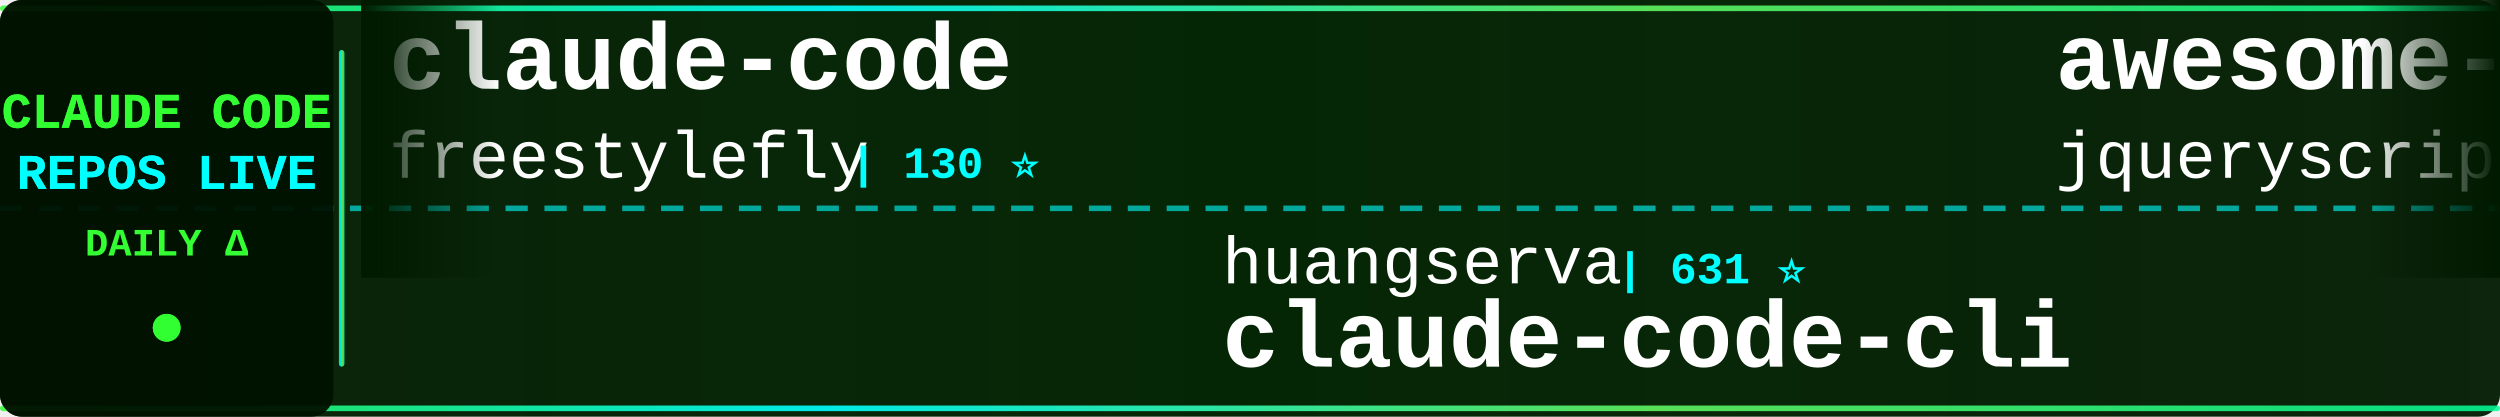
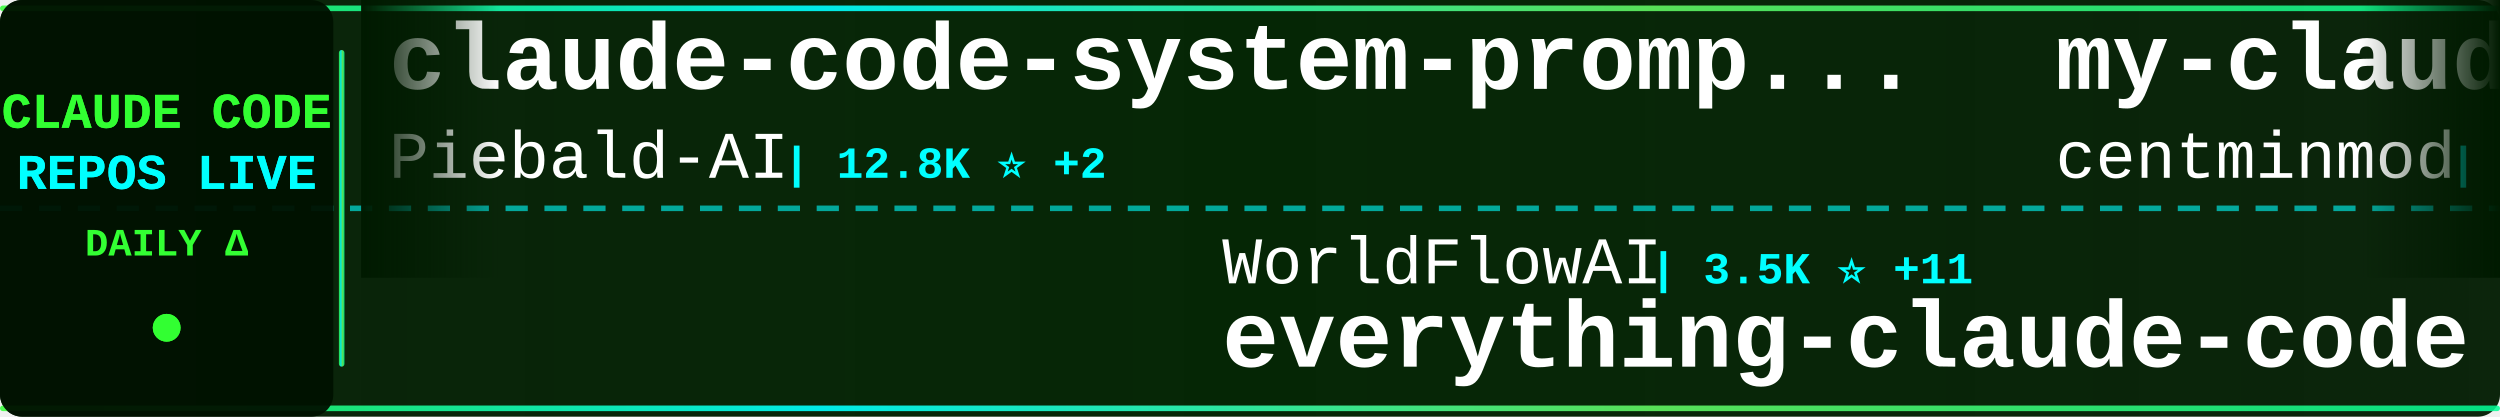
<svg xmlns="http://www.w3.org/2000/svg" width="900" height="150">
  <defs>
    <linearGradient id="tickerBg" x1="0%" y1="0%" x2="100%" y2="0%">
      <stop offset="0%" style="stop-color:#001a00;stop-opacity:0.95" />
      <stop offset="50%" style="stop-color:#002200;stop-opacity:0.98" />
      <stop offset="100%" style="stop-color:#001a00;stop-opacity:0.95" />
    </linearGradient>
    <linearGradient id="borderGrad" x1="0%" y1="0%" x2="100%" y2="0%">
      <stop offset="0%" style="stop-color:#33ff33;stop-opacity:0.85">
        <animate attributeName="stop-opacity" values="0.85;1;0.85" dur="2s" repeatCount="indefinite" />
      </stop>
      <stop offset="33%" style="stop-color:#00ffff;stop-opacity:0.9">
        <animate attributeName="stop-opacity" values="0.9;1;0.9" dur="2.2s" repeatCount="indefinite" />
      </stop>
      <stop offset="66%" style="stop-color:#66ff66;stop-opacity:0.85">
        <animate attributeName="stop-opacity" values="0.85;1;0.85" dur="1.8s" repeatCount="indefinite" />
      </stop>
      <stop offset="100%" style="stop-color:#00ff99;stop-opacity:0.85">
        <animate attributeName="stop-opacity" values="0.85;1;0.85" dur="2s" repeatCount="indefinite" />
      </stop>
    </linearGradient>
    <filter id="textGlow">
      <feGaussianBlur stdDeviation="0.1" result="coloredBlur" />
      <feMerge>
        <feMergeNode in="coloredBlur" />
        <feMergeNode in="SourceGraphic" />
      </feMerge>
    </filter>
    <filter id="metricGlow">
      <feGaussianBlur stdDeviation="0.2" result="coloredBlur" />
      <feMerge>
        <feMergeNode in="coloredBlur" />
        <feMergeNode in="SourceGraphic" />
      </feMerge>
    </filter>
    <linearGradient id="leftFade" x1="0%" y1="0%" x2="100%" y2="0%">
      <stop offset="0%" style="stop-color:#001a00;stop-opacity:1" />
      <stop offset="100%" style="stop-color:#001a00;stop-opacity:0" />
    </linearGradient>
    <linearGradient id="rightFade" x1="0%" y1="0%" x2="100%" y2="0%">
      <stop offset="0%" style="stop-color:#001a00;stop-opacity:0" />
      <stop offset="100%" style="stop-color:#001a00;stop-opacity:1" />
    </linearGradient>
  </defs>
  <rect width="900" height="150" fill="url(#tickerBg)" rx="8" />
  <rect x="0" y="2" width="900" height="2" fill="url(#borderGrad)" rx="1" />
  <rect x="0" y="146" width="900" height="2" fill="url(#borderGrad)" rx="1" />
  <line x1="0" y1="75" x2="900" y2="75" stroke="#00ffff" stroke-width="2" stroke-dasharray="8 6" opacity="0.6" />
  <rect x="0" y="0" width="120" height="150" fill="#001100" opacity="0.95" rx="8" />
  <text x="60" y="46" font-family="'Courier New', monospace" font-size="18" font-weight="bold" fill="#33ff33" text-anchor="middle" filter="url(#textGlow)">
    CLAUDE CODE
  </text>
  <text x="60" y="68" font-family="'Courier New', monospace" font-size="18" font-weight="bold" fill="#00ffff" text-anchor="middle" filter="url(#textGlow)">
    REPOS LIVE
  </text>
  <text x="60" y="92" font-family="'Courier New', monospace" font-size="14" font-weight="bold" fill="#33ff33" text-anchor="middle">
    DAILY Δ
  </text>
  <circle cx="60" cy="118" r="5" fill="#33ff33" filter="url(#metricGlow)">
    <animate attributeName="r" values="4;6;4" dur="1.5s" repeatCount="indefinite" />
    <animate attributeName="opacity" values="0.6;1;0.6" dur="1.5s" repeatCount="indefinite" />
  </circle>
  <rect x="122" y="18" width="2" height="114" fill="url(#borderGrad)" rx="1" />
  <clipPath id="tickerClip">
    <rect x="130" y="0" width="770" height="150" />
  </clipPath>
  <g clip-path="url(#tickerClip)">
    <g id="tickerItems">
      <animateTransform attributeName="transform" attributeType="XML" type="translate" from="0 0" to="-3000 0" dur="54s" repeatCount="indefinite" />
      <g transform="translate(0, 0)">
-         <text x="140" y="32" font-family="'Courier New', monospace" font-size="34" font-weight="bold" fill="#ffffff">claude-code</text>
-         <text x="140" y="64" font-family="'Courier New', monospace" font-size="24" font-weight="normal" fill="#ffffff" opacity="1.0">freestylefly</text>
-         <text x="306" y="64" font-family="'Courier New', monospace" font-size="16" font-weight="bold" fill="#00ffff"> | 130 ⭐</text>
+         <text x="140" y="32" font-family="'Courier New', monospace" font-size="34" font-weight="bold" fill="#ffffff">claude-code-system-promp...</text>
+         <text x="140" y="64" font-family="'Courier New', monospace" font-size="24" font-weight="normal" fill="#ffffff" opacity="1.0">Piebald-AI</text>
+         <text x="282" y="64" font-family="'Courier New', monospace" font-size="16" font-weight="bold" fill="#00ffff"> | 12.8K ⭐ +2</text>
      </g>
      <g transform="translate(300, 0)">
-         <text x="140" y="102" font-family="'Courier New', monospace" font-size="24" font-weight="normal" fill="#ffffff" opacity="1.0">huangserva</text>
-         <text x="282" y="102" font-family="'Courier New', monospace" font-size="16" font-weight="bold" fill="#00ffff"> | 631 ⭐</text>
-         <text x="140" y="132" font-family="'Courier New', monospace" font-size="34" font-weight="bold" fill="#ffffff">claude-code-cli</text>
+         <text x="140" y="102" font-family="'Courier New', monospace" font-size="24" font-weight="normal" fill="#ffffff" opacity="1.0">WorldFlowAI</text>
+         <text x="294" y="102" font-family="'Courier New', monospace" font-size="16" font-weight="bold" fill="#00ffff"> | 3.5K ⭐ +11</text>
+         <text x="140" y="132" font-family="'Courier New', monospace" font-size="34" font-weight="bold" fill="#ffffff">everything-claude-code</text>
      </g>
      <g transform="translate(600, 0)">
-         <text x="140" y="32" font-family="'Courier New', monospace" font-size="34" font-weight="bold" fill="#ffffff">awesome-claude-code</text>
-         <text x="140" y="64" font-family="'Courier New', monospace" font-size="24" font-weight="normal" fill="#ffffff" opacity="1.0">jqueryscript</text>
-         <text x="306" y="64" font-family="'Courier New', monospace" font-size="16" font-weight="bold" fill="#00ffff"> | 518 ⭐</text>
+         <text x="140" y="32" font-family="'Courier New', monospace" font-size="34" font-weight="bold" fill="#ffffff">my-claude-code-setup</text>
+         <text x="140" y="64" font-family="'Courier New', monospace" font-size="24" font-weight="normal" fill="#ffffff" opacity="1.0">centminmod</text>
+         <text x="282" y="64" font-family="'Courier New', monospace" font-size="16" font-weight="bold" fill="#00ffff"> | 2.6K ⭐ -1</text>
      </g>
      <g transform="translate(900, 0)">
-         <text x="140" y="102" font-family="'Courier New', monospace" font-size="24" font-weight="normal" fill="#ffffff" opacity="1.0">krusemediallc</text>
-         <text x="318" y="102" font-family="'Courier New', monospace" font-size="16" font-weight="bold" fill="#00ffff"> | 1.5K ⭐</text>
-         <text x="140" y="132" font-family="'Courier New', monospace" font-size="34" font-weight="bold" fill="#ffffff">arcads-claude-code</text>
+         <text x="140" y="102" font-family="'Courier New', monospace" font-size="24" font-weight="normal" fill="#ffffff" opacity="1.0">RishabhK103</text>
+         <text x="294" y="102" font-family="'Courier New', monospace" font-size="16" font-weight="bold" fill="#00ffff"> | 106 ⭐</text>
+         <text x="140" y="132" font-family="'Courier New', monospace" font-size="34" font-weight="bold" fill="#ffffff">claude-code</text>
      </g>
      <g transform="translate(1200, 0)">
-         <text x="140" y="32" font-family="'Courier New', monospace" font-size="34" font-weight="bold" fill="#ffffff">claude-code-showcase</text>
-         <text x="140" y="64" font-family="'Courier New', monospace" font-size="24" font-weight="normal" fill="#ffffff" opacity="1.0">ChrisWiles</text>
-         <text x="282" y="64" font-family="'Courier New', monospace" font-size="16" font-weight="bold" fill="#00ffff"> | 6.1K ⭐</text>
+         <text x="140" y="32" font-family="'Courier New', monospace" font-size="34" font-weight="bold" fill="#ffffff">claude-code-harness</text>
+         <text x="140" y="64" font-family="'Courier New', monospace" font-size="24" font-weight="normal" fill="#ffffff" opacity="1.0">Chachamaru127</text>
+         <text x="318" y="64" font-family="'Courier New', monospace" font-size="16" font-weight="bold" fill="#00ffff"> | 3.1K ⭐</text>
      </g>
      <g transform="translate(1500, 0)">
-         <text x="140" y="102" font-family="'Courier New', monospace" font-size="24" font-weight="normal" fill="#ffffff" opacity="1.0">zstmfhy</text>
-         <text x="246" y="102" font-family="'Courier New', monospace" font-size="16" font-weight="bold" fill="#00ffff"> | 189 ⭐</text>
-         <text x="140" y="132" font-family="'Courier New', monospace" font-size="34" font-weight="bold" fill="#ffffff">Claude-code</text>
+         <text x="140" y="102" font-family="'Courier New', monospace" font-size="24" font-weight="normal" fill="#ffffff" opacity="1.0">pengchengneo</text>
+         <text x="306" y="102" font-family="'Courier New', monospace" font-size="16" font-weight="bold" fill="#00ffff"> | 1.8K ⭐</text>
+         <text x="140" y="132" font-family="'Courier New', monospace" font-size="34" font-weight="bold" fill="#ffffff">Claude-Code</text>
      </g>
      <g transform="translate(1800, 0)">
-         <text x="140" y="32" font-family="'Courier New', monospace" font-size="34" font-weight="bold" fill="#ffffff">claude-code-source</text>
-         <text x="140" y="64" font-family="'Courier New', monospace" font-size="24" font-weight="normal" fill="#ffffff" opacity="1.0">JrCx7scC</text>
-         <text x="258" y="64" font-family="'Courier New', monospace" font-size="16" font-weight="bold" fill="#00ffff"> | 376 ⭐</text>
+         <text x="140" y="32" font-family="'Courier New', monospace" font-size="34" font-weight="bold" fill="#ffffff">claude-code-source-code</text>
+         <text x="140" y="64" font-family="'Courier New', monospace" font-size="24" font-weight="normal" fill="#ffffff" opacity="1.0">777genius</text>
+         <text x="270" y="64" font-family="'Courier New', monospace" font-size="16" font-weight="bold" fill="#00ffff"> | 931 ⭐</text>
      </g>
      <g transform="translate(2100, 0)">
-         <text x="140" y="102" font-family="'Courier New', monospace" font-size="24" font-weight="normal" fill="#ffffff" opacity="1.0">Maciek-roboblog</text>
-         <text x="342" y="102" font-family="'Courier New', monospace" font-size="16" font-weight="bold" fill="#00ffff"> | 8.7K ⭐ +1</text>
-         <text x="140" y="132" font-family="'Courier New', monospace" font-size="34" font-weight="bold" fill="#ffffff">Claude-Code-Usage-Monito...</text>
+         <text x="140" y="102" font-family="'Courier New', monospace" font-size="24" font-weight="normal" fill="#ffffff" opacity="1.0">OneRedOak</text>
+         <text x="270" y="102" font-family="'Courier New', monospace" font-size="16" font-weight="bold" fill="#00ffff"> | 3.9K ⭐</text>
+         <text x="140" y="132" font-family="'Courier New', monospace" font-size="34" font-weight="bold" fill="#ffffff">claude-code-workflows</text>
      </g>
      <g transform="translate(2400, 0)">
-         <text x="140" y="32" font-family="'Courier New', monospace" font-size="34" font-weight="bold" fill="#ffffff">claude-code-base-action</text>
-         <text x="140" y="64" font-family="'Courier New', monospace" font-size="24" font-weight="normal" fill="#ffffff" opacity="1.0">anthropics</text>
-         <text x="282" y="64" font-family="'Courier New', monospace" font-size="16" font-weight="bold" fill="#00ffff"> | 988 ⭐</text>
+         <text x="140" y="32" font-family="'Courier New', monospace" font-size="34" font-weight="bold" fill="#ffffff">claude-code</text>
+         <text x="140" y="64" font-family="'Courier New', monospace" font-size="24" font-weight="normal" fill="#ffffff" opacity="1.0">Onewon</text>
+         <text x="234" y="64" font-family="'Courier New', monospace" font-size="16" font-weight="bold" fill="#00ffff"> | 182 ⭐</text>
      </g>
      <g transform="translate(2700, 0)">
-         <text x="140" y="102" font-family="'Courier New', monospace" font-size="24" font-weight="normal" fill="#ffffff" opacity="1.0">AprilNEA</text>
-         <text x="258" y="102" font-family="'Courier New', monospace" font-size="16" font-weight="bold" fill="#00ffff"> | 391 ⭐</text>
-         <text x="140" y="132" font-family="'Courier New', monospace" font-size="34" font-weight="bold" fill="#ffffff">claude-code-source</text>
+         <text x="140" y="102" font-family="'Courier New', monospace" font-size="24" font-weight="normal" fill="#ffffff" opacity="1.0">liuup</text>
+         <text x="222" y="102" font-family="'Courier New', monospace" font-size="16" font-weight="bold" fill="#00ffff"> | 4.0K ⭐ +1</text>
+         <text x="140" y="132" font-family="'Courier New', monospace" font-size="34" font-weight="bold" fill="#ffffff">claude-code-analysis</text>
      </g>
      <g transform="translate(3000, 0)">
-         <text x="140" y="32" font-family="'Courier New', monospace" font-size="34" font-weight="bold" fill="#ffffff">claude-code</text>
-         <text x="140" y="64" font-family="'Courier New', monospace" font-size="24" font-weight="normal" fill="#ffffff" opacity="1.0">freestylefly</text>
-         <text x="306" y="64" font-family="'Courier New', monospace" font-size="16" font-weight="bold" fill="#00ffff"> | 130 ⭐</text>
+         <text x="140" y="32" font-family="'Courier New', monospace" font-size="34" font-weight="bold" fill="#ffffff">claude-code-system-promp...</text>
+         <text x="140" y="64" font-family="'Courier New', monospace" font-size="24" font-weight="normal" fill="#ffffff" opacity="1.0">Piebald-AI</text>
+         <text x="282" y="64" font-family="'Courier New', monospace" font-size="16" font-weight="bold" fill="#00ffff"> | 12.8K ⭐ +2</text>
      </g>
      <g transform="translate(3300, 0)">
-         <text x="140" y="102" font-family="'Courier New', monospace" font-size="24" font-weight="normal" fill="#ffffff" opacity="1.0">huangserva</text>
-         <text x="282" y="102" font-family="'Courier New', monospace" font-size="16" font-weight="bold" fill="#00ffff"> | 631 ⭐</text>
-         <text x="140" y="132" font-family="'Courier New', monospace" font-size="34" font-weight="bold" fill="#ffffff">claude-code-cli</text>
+         <text x="140" y="102" font-family="'Courier New', monospace" font-size="24" font-weight="normal" fill="#ffffff" opacity="1.0">WorldFlowAI</text>
+         <text x="294" y="102" font-family="'Courier New', monospace" font-size="16" font-weight="bold" fill="#00ffff"> | 3.5K ⭐ +11</text>
+         <text x="140" y="132" font-family="'Courier New', monospace" font-size="34" font-weight="bold" fill="#ffffff">everything-claude-code</text>
      </g>
      <g transform="translate(3600, 0)">
-         <text x="140" y="32" font-family="'Courier New', monospace" font-size="34" font-weight="bold" fill="#ffffff">awesome-claude-code</text>
-         <text x="140" y="64" font-family="'Courier New', monospace" font-size="24" font-weight="normal" fill="#ffffff" opacity="1.0">jqueryscript</text>
-         <text x="306" y="64" font-family="'Courier New', monospace" font-size="16" font-weight="bold" fill="#00ffff"> | 518 ⭐</text>
+         <text x="140" y="32" font-family="'Courier New', monospace" font-size="34" font-weight="bold" fill="#ffffff">my-claude-code-setup</text>
+         <text x="140" y="64" font-family="'Courier New', monospace" font-size="24" font-weight="normal" fill="#ffffff" opacity="1.0">centminmod</text>
+         <text x="282" y="64" font-family="'Courier New', monospace" font-size="16" font-weight="bold" fill="#00ffff"> | 2.6K ⭐ -1</text>
      </g>
      <g transform="translate(3900, 0)">
-         <text x="140" y="102" font-family="'Courier New', monospace" font-size="24" font-weight="normal" fill="#ffffff" opacity="1.0">krusemediallc</text>
-         <text x="318" y="102" font-family="'Courier New', monospace" font-size="16" font-weight="bold" fill="#00ffff"> | 1.5K ⭐</text>
-         <text x="140" y="132" font-family="'Courier New', monospace" font-size="34" font-weight="bold" fill="#ffffff">arcads-claude-code</text>
+         <text x="140" y="102" font-family="'Courier New', monospace" font-size="24" font-weight="normal" fill="#ffffff" opacity="1.0">RishabhK103</text>
+         <text x="294" y="102" font-family="'Courier New', monospace" font-size="16" font-weight="bold" fill="#00ffff"> | 106 ⭐</text>
+         <text x="140" y="132" font-family="'Courier New', monospace" font-size="34" font-weight="bold" fill="#ffffff">claude-code</text>
      </g>
    </g>
  </g>
  <rect x="130" y="0" width="50" height="100" fill="url(#leftFade)" />
  <rect x="850" y="0" width="50" height="100" fill="url(#rightFade)" />
</svg>
